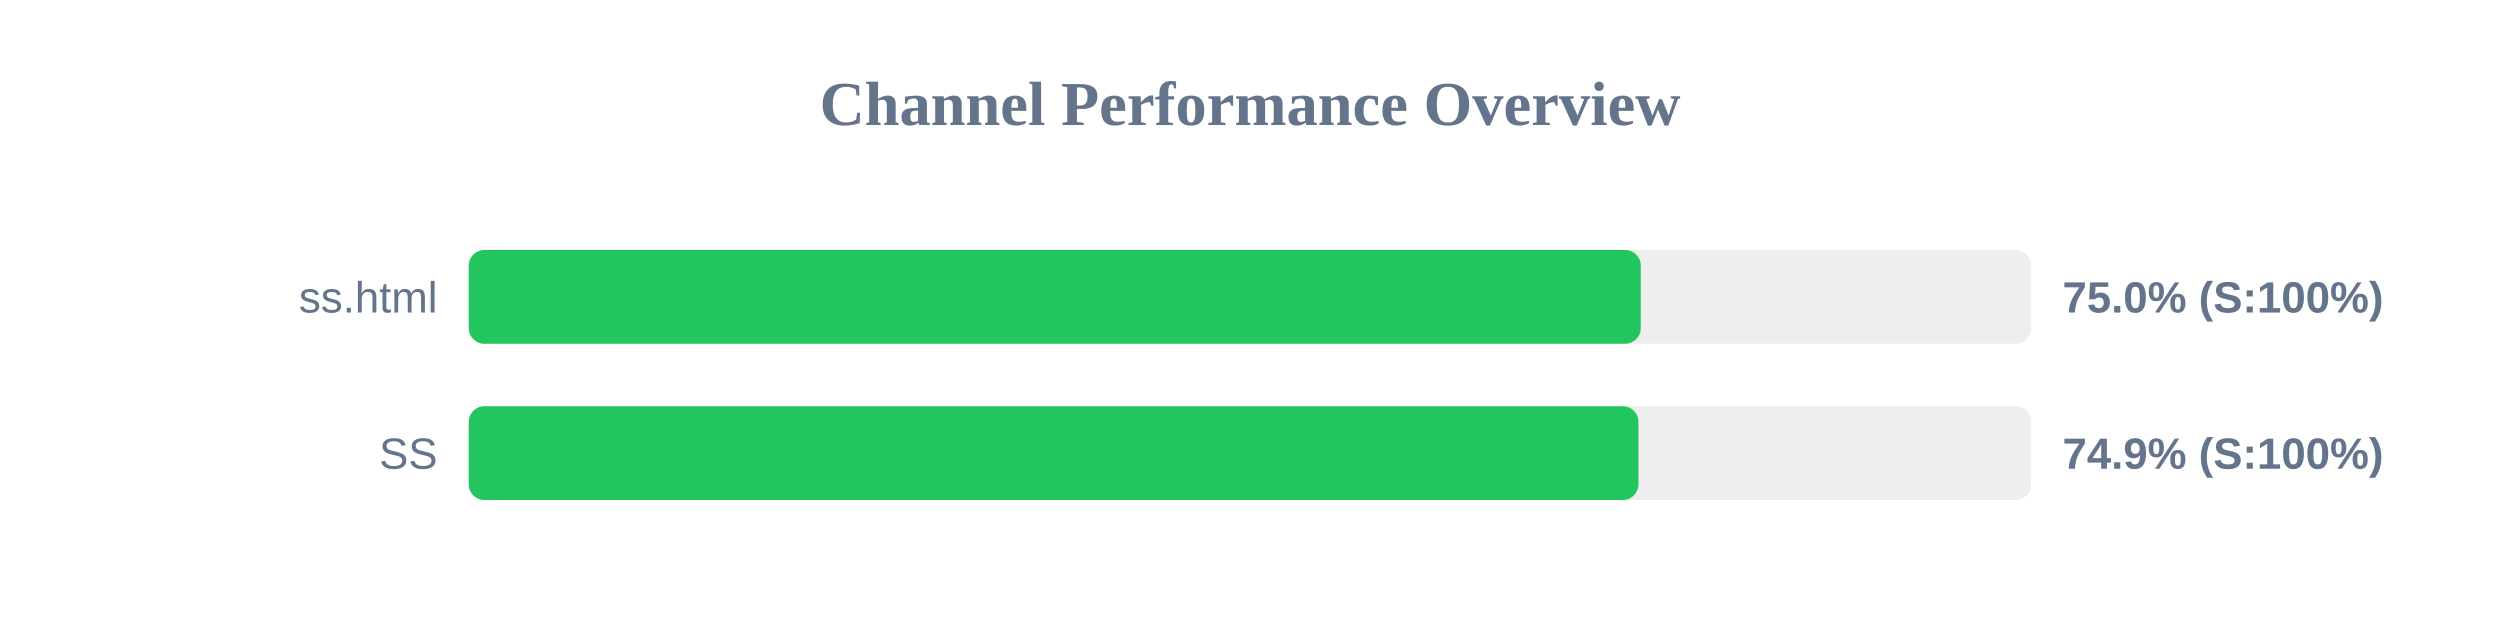
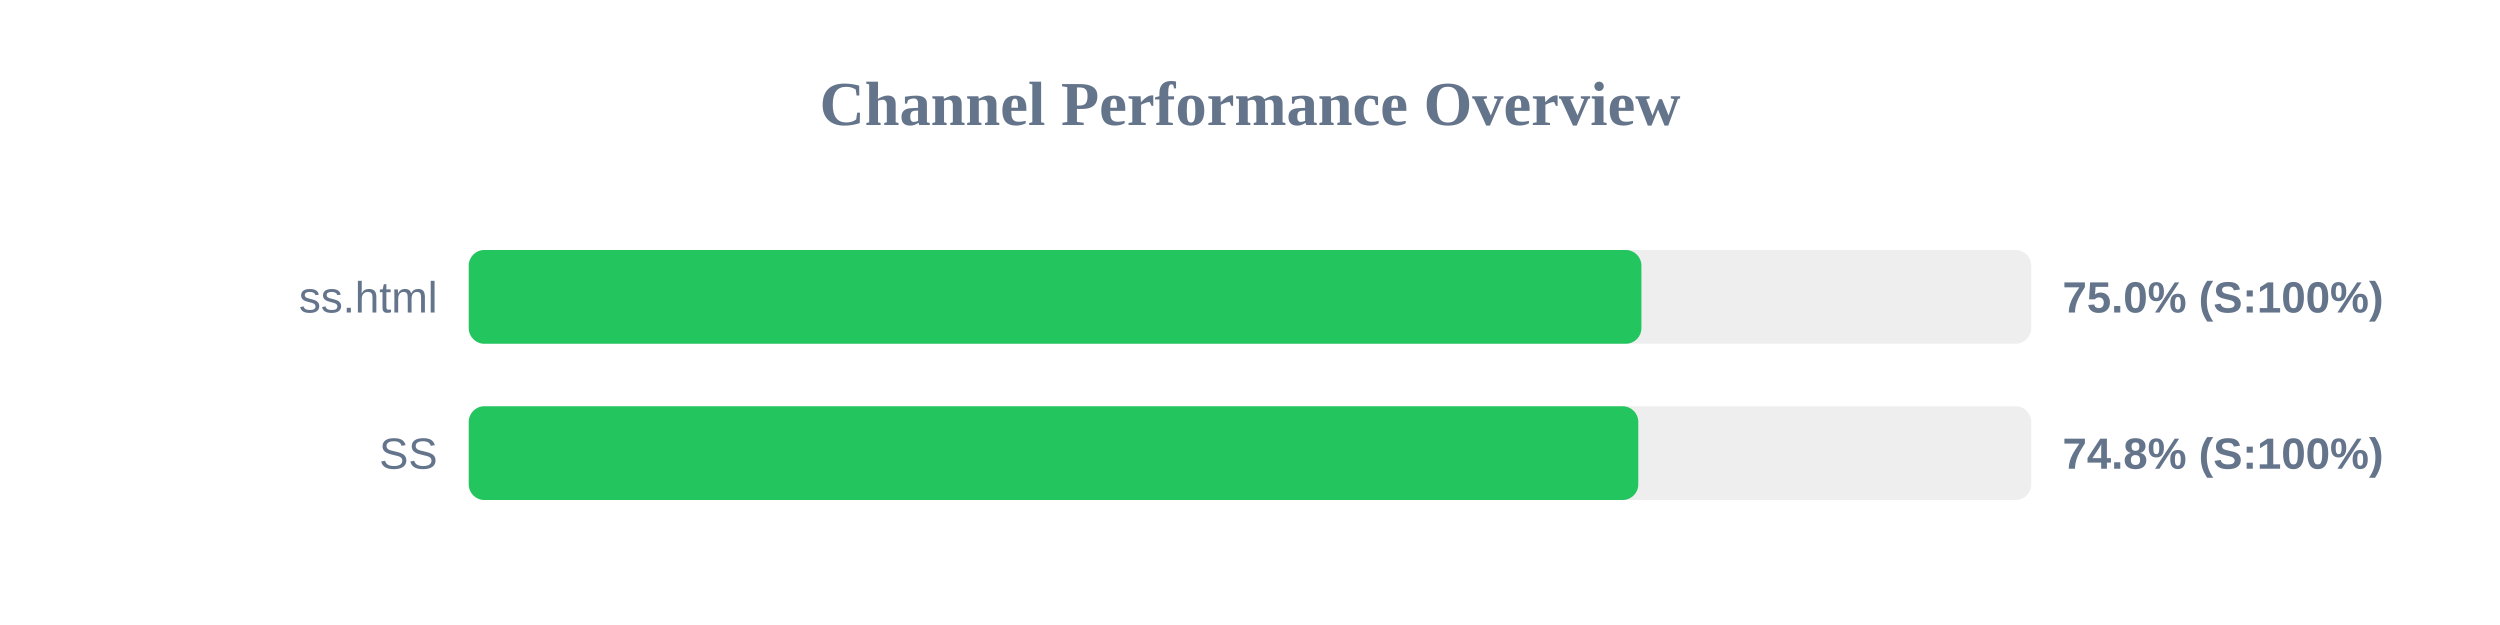
<svg xmlns="http://www.w3.org/2000/svg" width="800" height="200" version="1.1">
  <style>
        .row { font: 14px Arial; fill: #64748b; }
        .score { font: bold 14px Arial; fill: #64748b; }
    </style>
  <text x="400" y="40" text-anchor="middle" font-size="20px" font-weight="bold" fill="#64748b">Channel Performance Overview</text>
  <rect x="150" y="80" width="500" height="30" fill="#eee" rx="5" />
-   <rect x="150" y="80" width="375.05" height="30" fill="#22c55e" rx="5" />
+   <rect x="150" y="80" width="375.25" height="30" fill="#22c55e" rx="5" />
  <text x="140" y="100" text-anchor="end" class="row">ss.html</text>
  <text x="660" y="100" text-anchor="start" class="score">75.0% (S:100%)</text>
  <rect x="150" y="130" width="500" height="30" fill="#eee" rx="5" />
-   <rect x="150" y="130" width="374.3" height="30" fill="#22c55e" rx="5" />
+   <rect x="150" y="130" width="374.25" height="30" fill="#22c55e" rx="5" />
  <text x="140" y="150" text-anchor="end" class="row">SS</text>
-   <text x="660" y="150" text-anchor="start" class="score">74.9% (S:100%)</text>
+   <text x="660" y="150" text-anchor="start" class="score">74.8% (S:100%)</text>
</svg>
